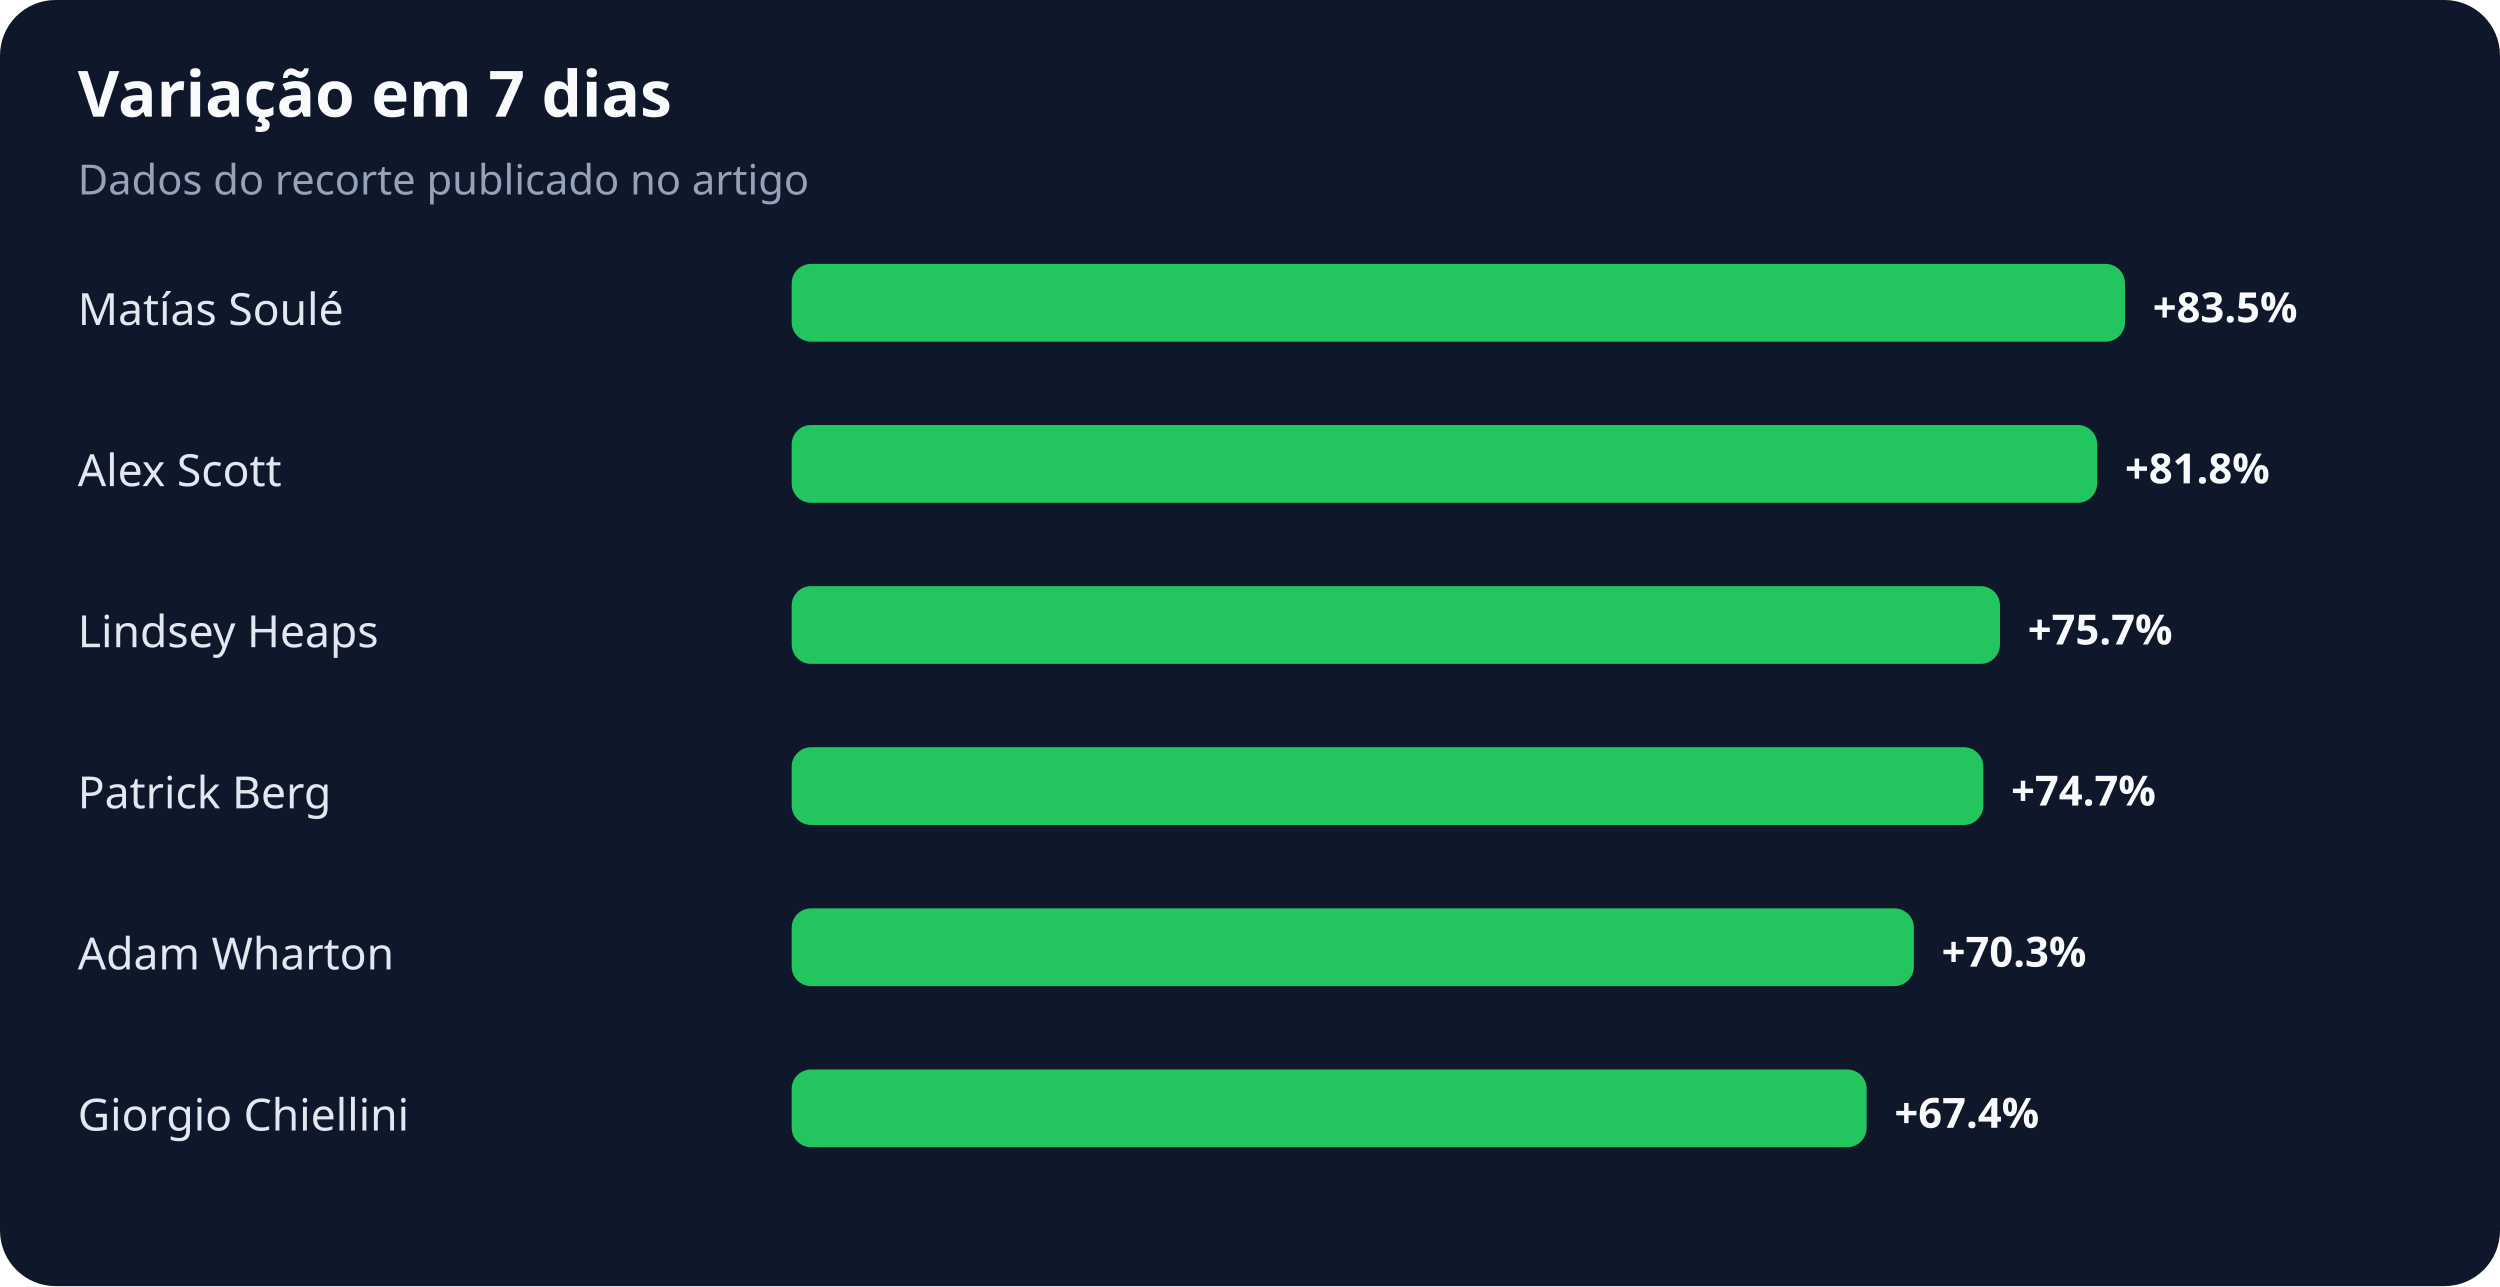
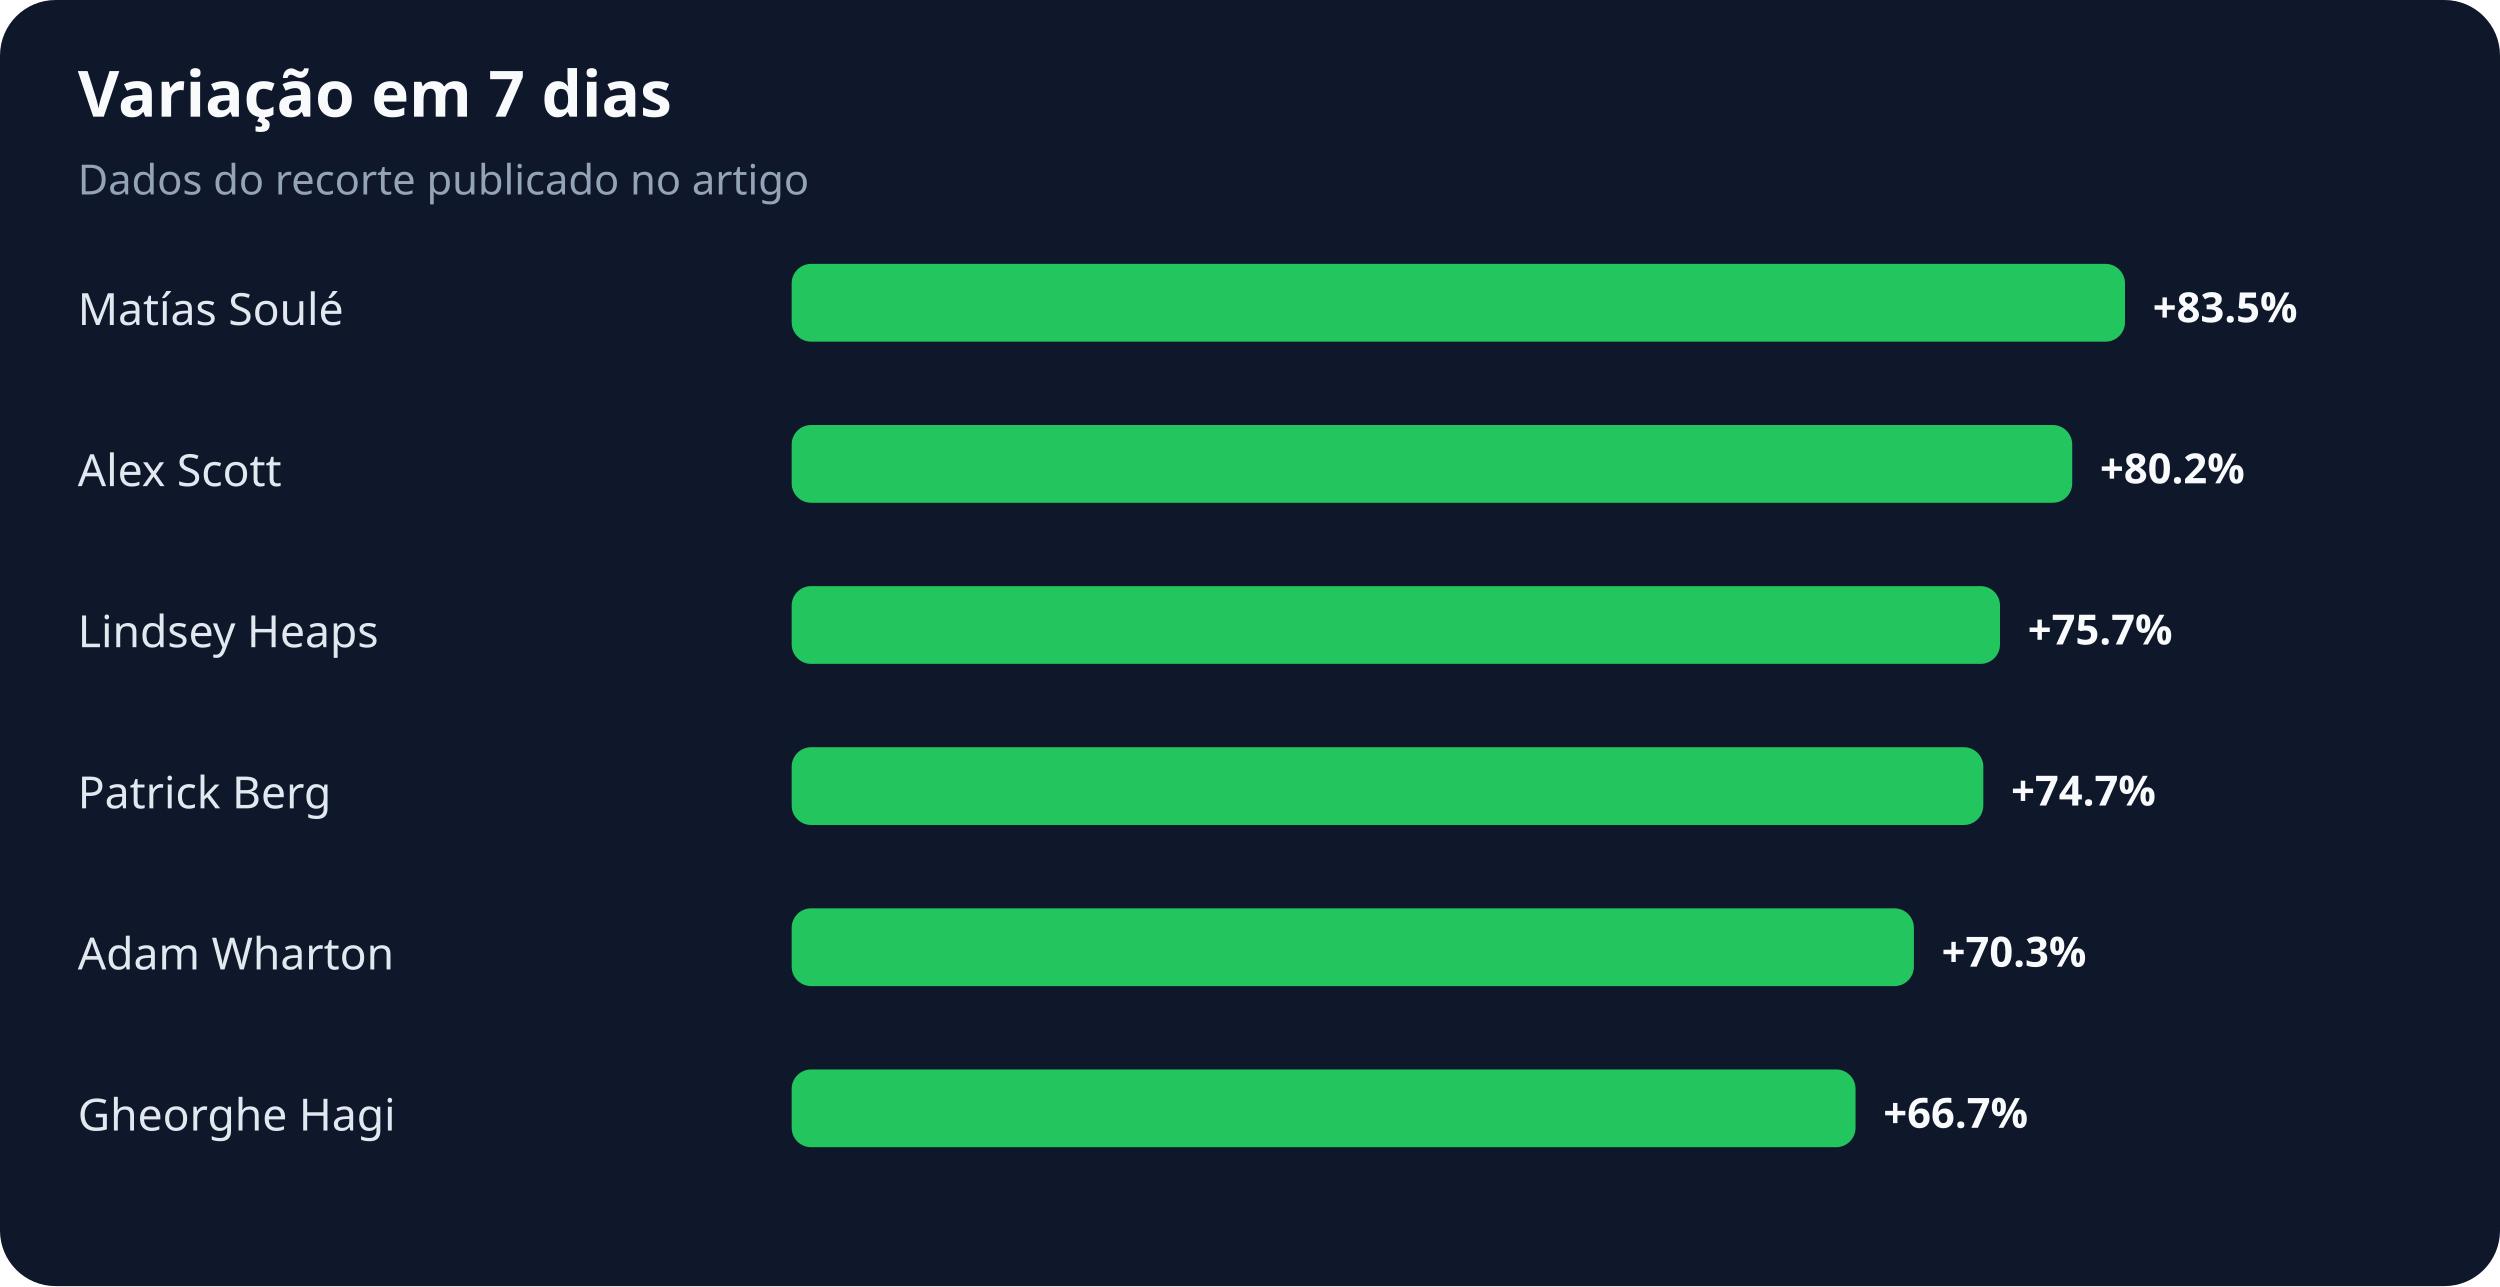
<svg xmlns="http://www.w3.org/2000/svg" width="900" height="463" viewBox="0 0 900 463" role="img" aria-labelledby="title desc">
  <rect width="100%" height="100%" rx="20" fill="#0f172a" />
  <text x="28" y="42" fill="#f8fafc" font-family="system-ui,sans-serif" font-size="23" font-weight="700">Variação em 7 dias</text>
  <text x="28" y="70" fill="#94a3b8" font-family="system-ui,sans-serif" font-size="15">Dados do recorte publicado no artigo</text>
  <text x="28" y="117" fill="#e2e8f0" font-family="system-ui,sans-serif" font-size="16">Matías Soulé</text>
  <rect x="285" y="95" width="480" height="28" rx="7" fill="#22c55e" />
  <text x="775" y="116" fill="#f8fafc" font-family="system-ui,sans-serif" font-size="15" font-weight="700">+83.5%</text>
  <text x="28" y="175" fill="#e2e8f0" font-family="system-ui,sans-serif" font-size="16">Alex Scott</text>
-   <rect x="285" y="153" width="470" height="28" rx="7" fill="#22c55e" />
-   <text x="765" y="174" fill="#f8fafc" font-family="system-ui,sans-serif" font-size="15" font-weight="700">+81.8%</text>
+   <rect x="285" y="153" width="461" height="28" rx="7" fill="#22c55e" />
+   <text x="756" y="174" fill="#f8fafc" font-family="system-ui,sans-serif" font-size="15" font-weight="700">+80.2%</text>
  <text x="28" y="233" fill="#e2e8f0" font-family="system-ui,sans-serif" font-size="16">Lindsey Heaps</text>
  <rect x="285" y="211" width="435" height="28" rx="7" fill="#22c55e" />
  <text x="730" y="232" fill="#f8fafc" font-family="system-ui,sans-serif" font-size="15" font-weight="700">+75.7%</text>
  <text x="28" y="291" fill="#e2e8f0" font-family="system-ui,sans-serif" font-size="16">Patrick Berg</text>
  <rect x="285" y="269" width="429" height="28" rx="7" fill="#22c55e" />
  <text x="724" y="290" fill="#f8fafc" font-family="system-ui,sans-serif" font-size="15" font-weight="700">+74.7%</text>
  <text x="28" y="349" fill="#e2e8f0" font-family="system-ui,sans-serif" font-size="16">Adam Wharton</text>
  <rect x="285" y="327" width="404" height="28" rx="7" fill="#22c55e" />
  <text x="699" y="348" fill="#f8fafc" font-family="system-ui,sans-serif" font-size="15" font-weight="700">+70.3%</text>
-   <text x="28" y="407" fill="#e2e8f0" font-family="system-ui,sans-serif" font-size="16">Giorgio Chiellini</text>
-   <rect x="285" y="385" width="387" height="28" rx="7" fill="#22c55e" />
-   <text x="682" y="406" fill="#f8fafc" font-family="system-ui,sans-serif" font-size="15" font-weight="700">+67.4%</text>
+   <text x="28" y="407" fill="#e2e8f0" font-family="system-ui,sans-serif" font-size="16">Gheorghe Hagi</text>
+   <rect x="285" y="385" width="383" height="28" rx="7" fill="#22c55e" />
+   <text x="678" y="406" fill="#f8fafc" font-family="system-ui,sans-serif" font-size="15" font-weight="700">+66.7%</text>
</svg>
